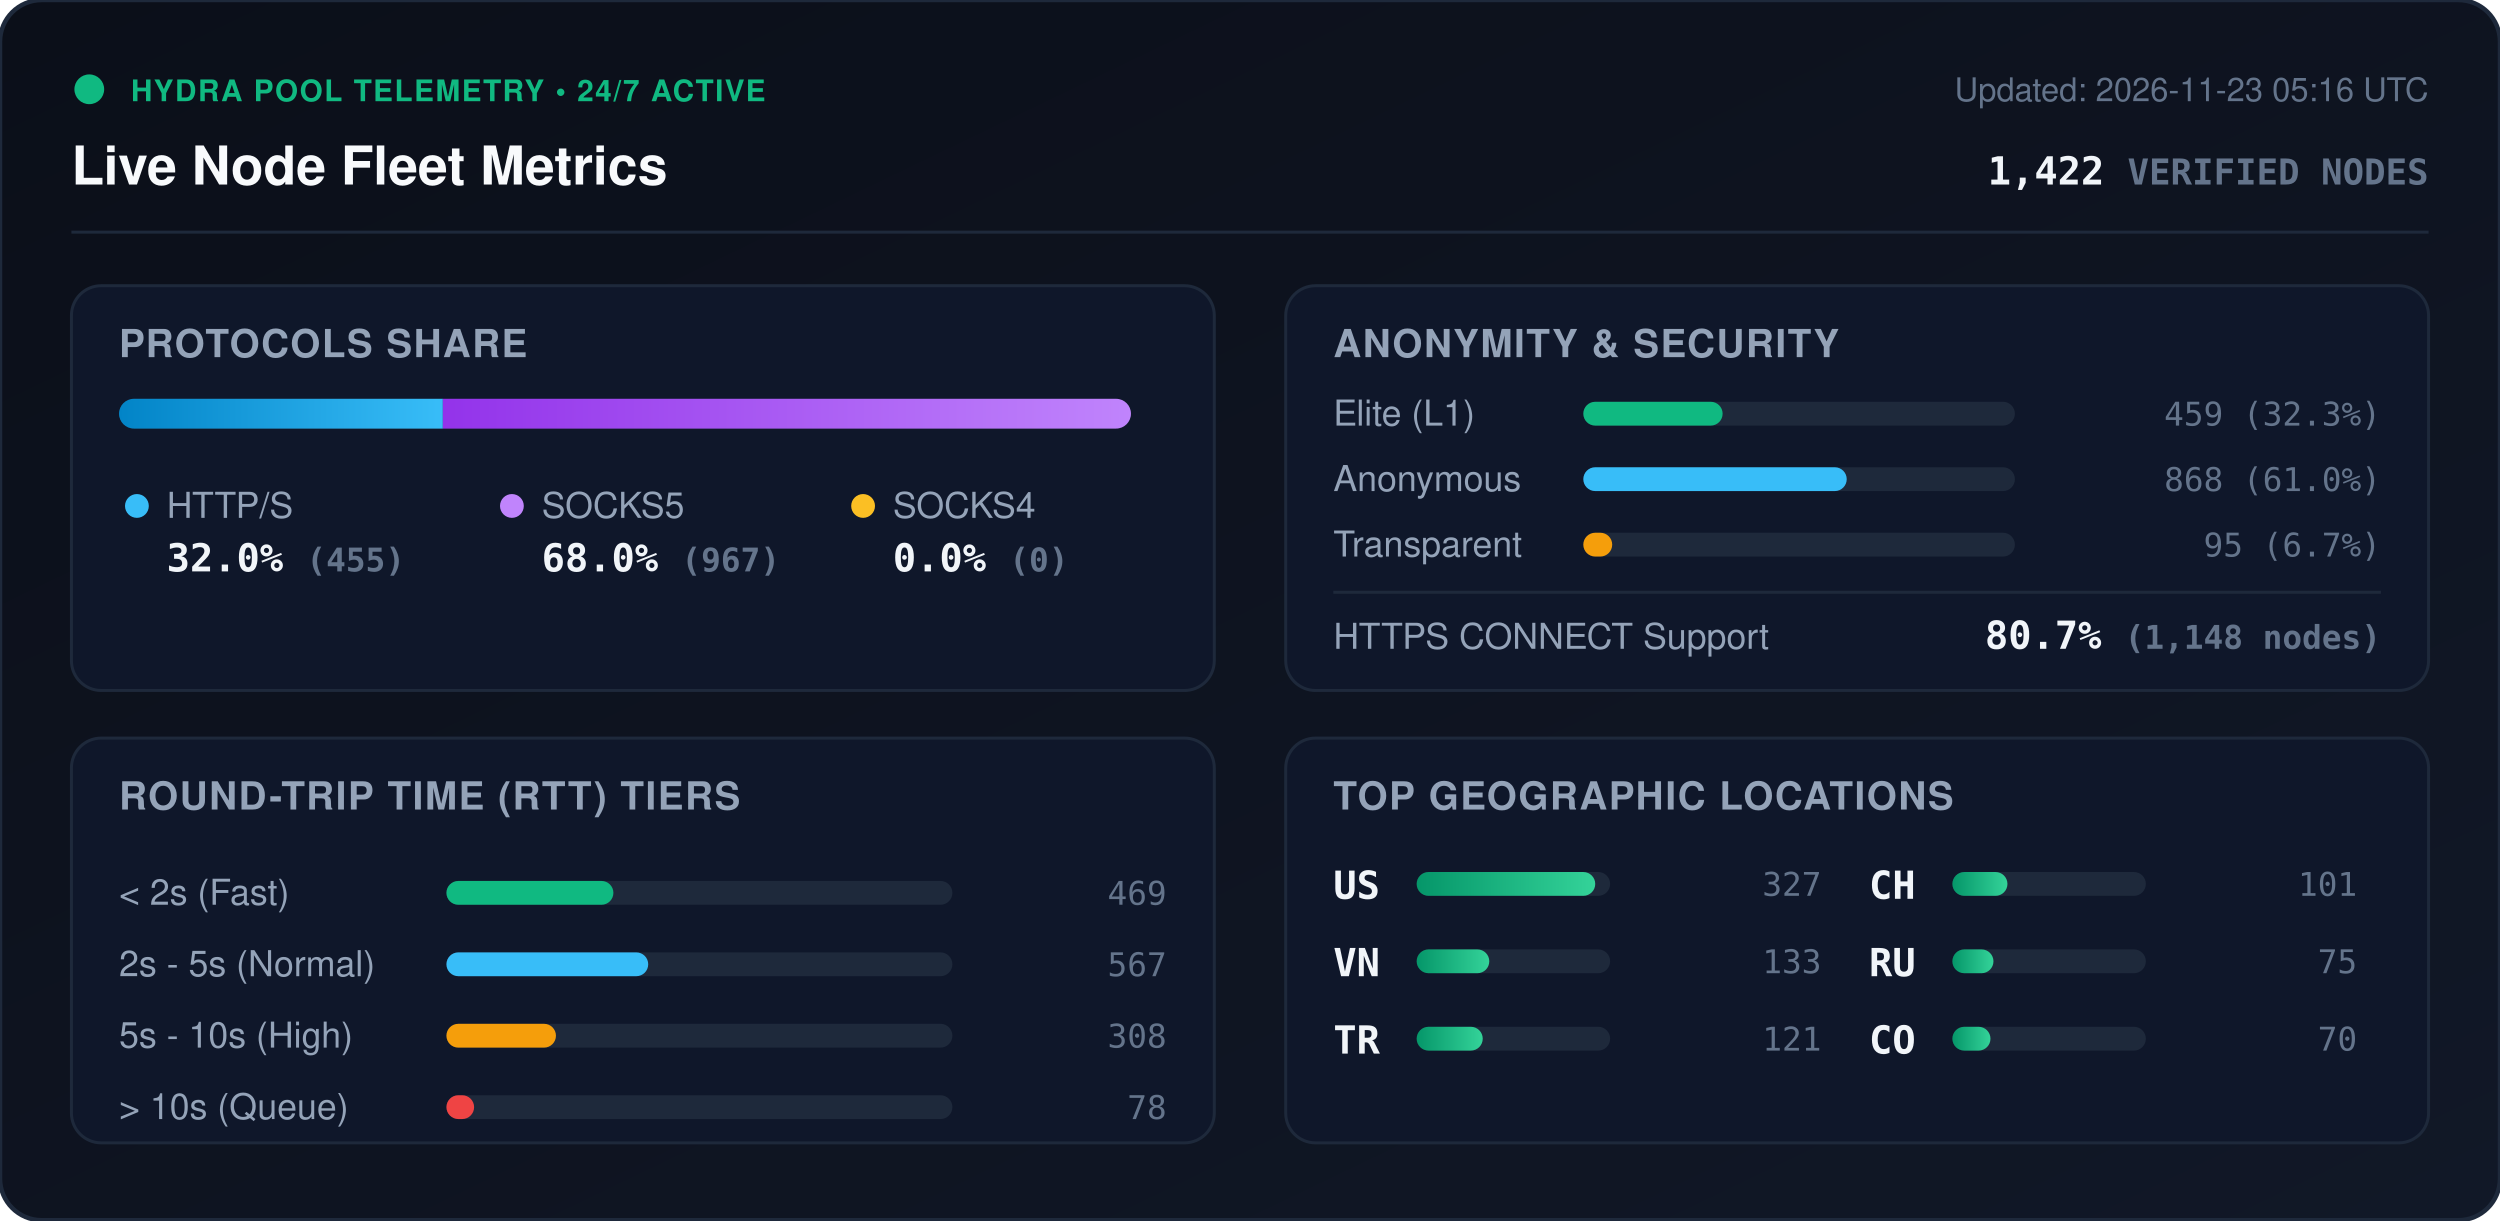
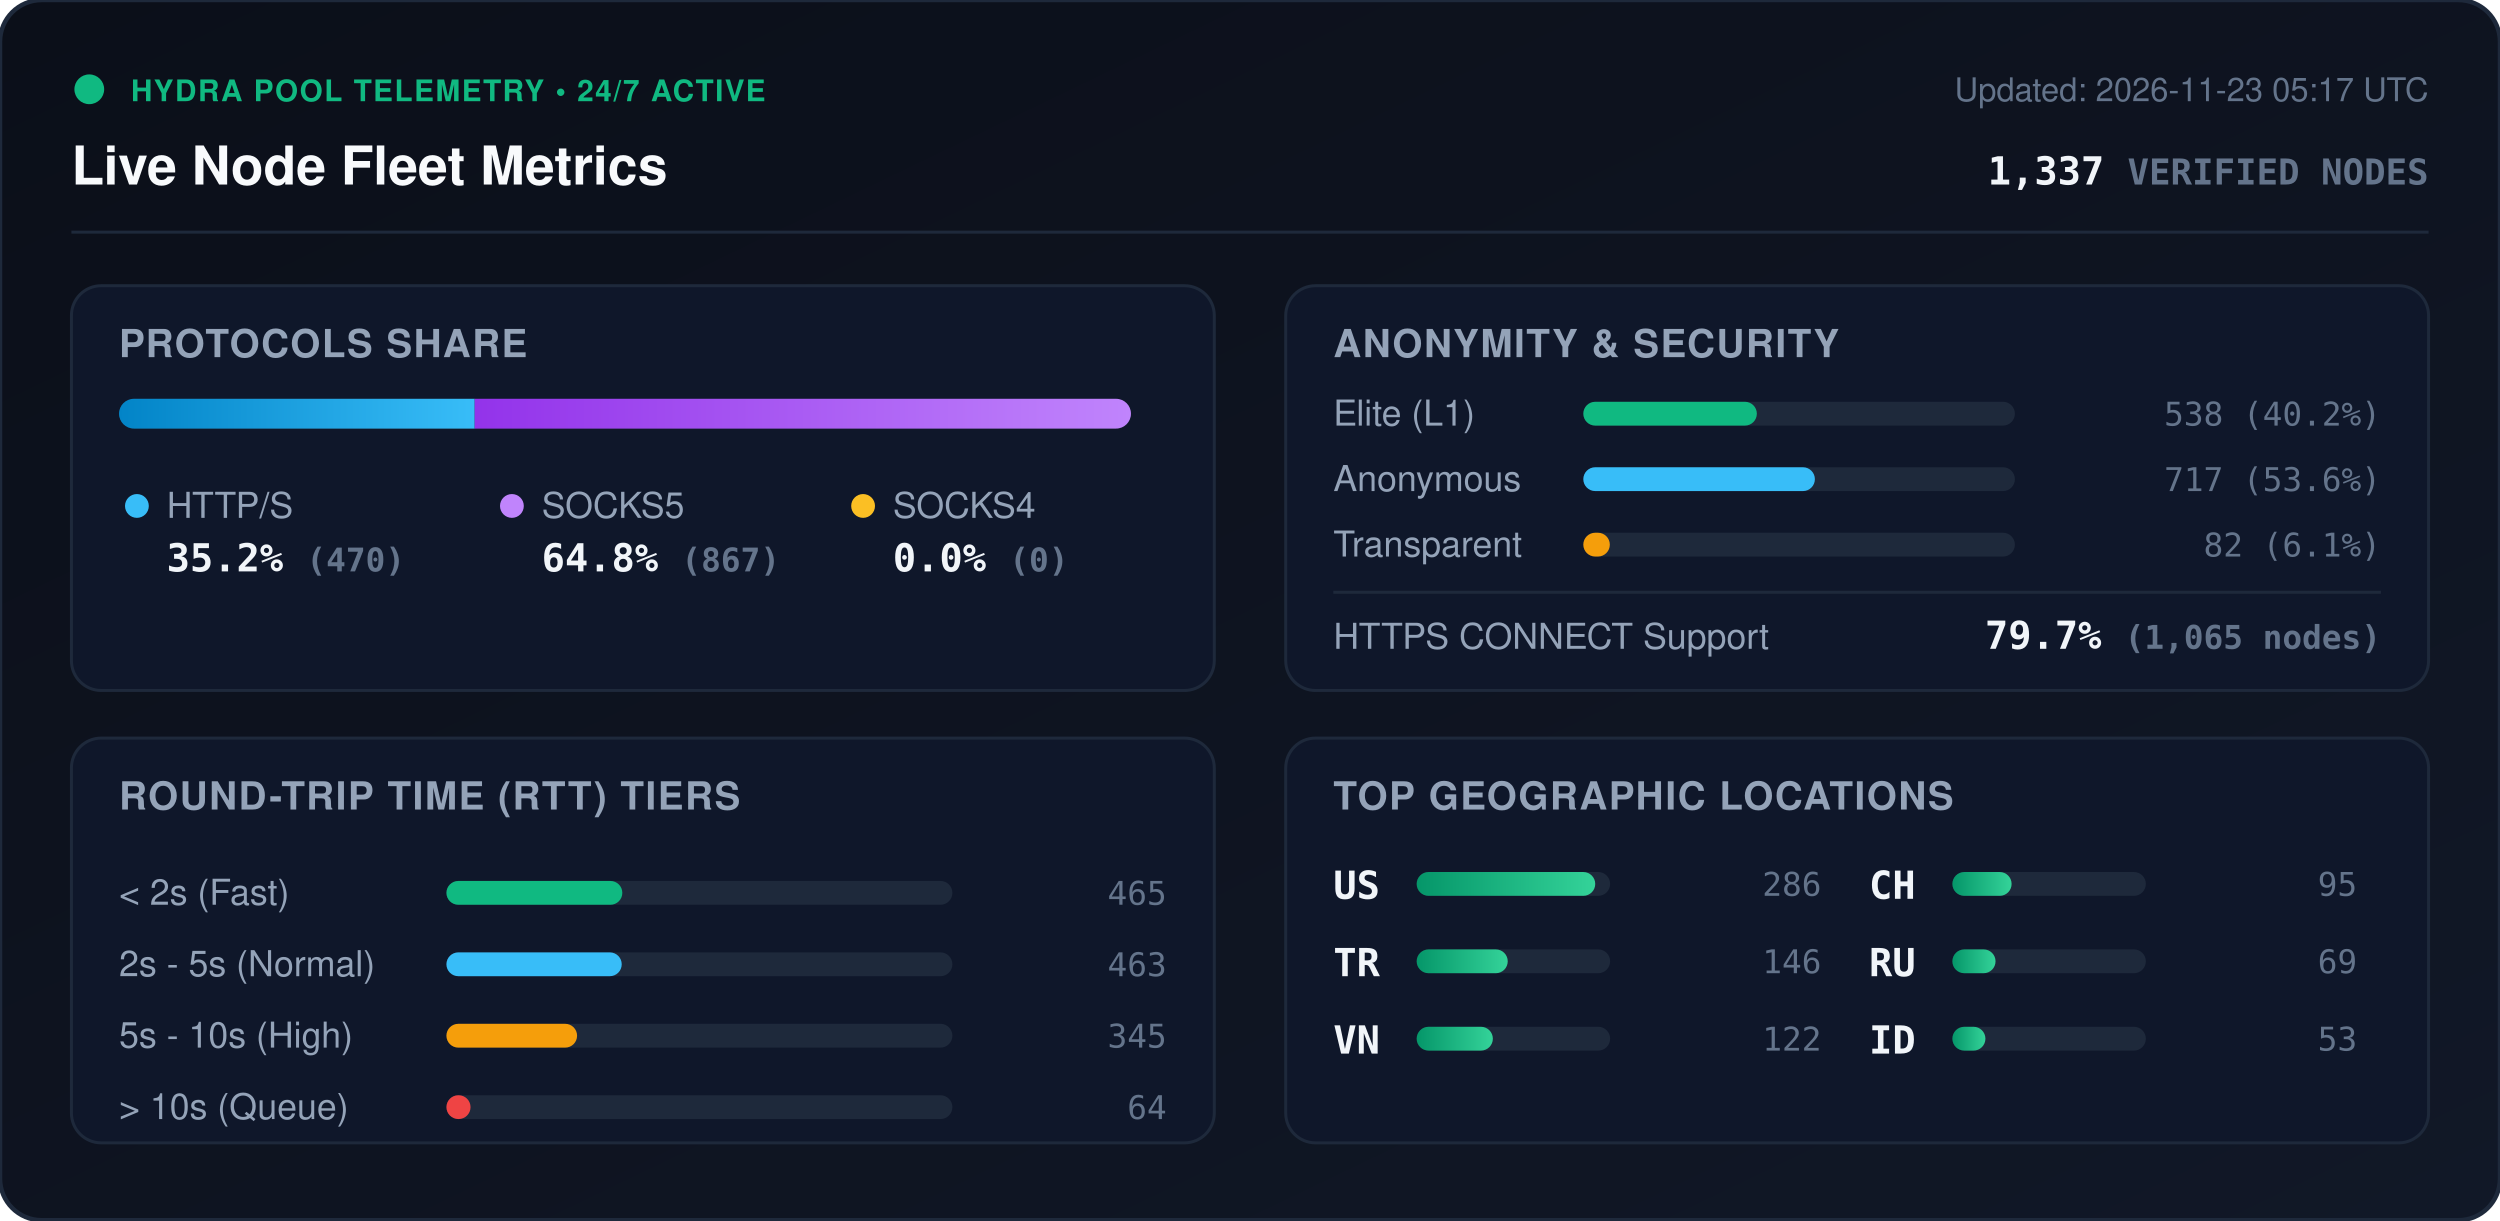
<svg xmlns="http://www.w3.org/2000/svg" viewBox="0 0 840 410" width="840" height="410" style="max-width: 100%; height: auto;">
  <defs>
    <linearGradient id="bg" x1="0%" y1="0%" x2="100%" y2="100%">
      <stop offset="0%" stop-color="#0b0f19" />
      <stop offset="100%" stop-color="#111827" />
    </linearGradient>
    <linearGradient id="bar-http" x1="0%" y1="0%" x2="100%" y2="0%">
      <stop offset="0%" stop-color="#0284c7" />
      <stop offset="100%" stop-color="#38bdf8" />
    </linearGradient>
    <linearGradient id="bar-socks5" x1="0%" y1="0%" x2="100%" y2="0%">
      <stop offset="0%" stop-color="#9333ea" />
      <stop offset="100%" stop-color="#c084fc" />
    </linearGradient>
    <linearGradient id="bar-socks4" x1="0%" y1="0%" x2="100%" y2="0%">
      <stop offset="0%" stop-color="#d97706" />
      <stop offset="100%" stop-color="#fbbf24" />
    </linearGradient>
    <linearGradient id="bar-green" x1="0%" y1="0%" x2="100%" y2="0%">
      <stop offset="0%" stop-color="#059669" />
      <stop offset="100%" stop-color="#34d399" />
    </linearGradient>
    <clipPath id="prog-track-clip">
      <rect width="340.0" height="10" rx="5" />
    </clipPath>
    <style>
      .title { font: 700 18px -apple-system, BlinkMacSystemFont, 'Segoe UI', Helvetica, Arial, sans-serif; fill: #f8fafc; }
      .sub { font: 500 11px -apple-system, BlinkMacSystemFont, 'Segoe UI', Helvetica, Arial, sans-serif; fill: #64748b; }
      .section-hdr { font: 600 13px -apple-system, BlinkMacSystemFont, 'Segoe UI', Helvetica, Arial, sans-serif; fill: #94a3b8; letter-spacing: 0.5px; }
      .metric-val { font: 700 13px -apple-system, BlinkMacSystemFont, 'Segoe UI', Helvetica, Arial, sans-serif; fill: #f1f5f9; }
      .metric-lbl { font: 500 12px -apple-system, BlinkMacSystemFont, 'Segoe UI', Helvetica, Arial, sans-serif; fill: #94a3b8; }
      .badge-txt { font: 700 10px -apple-system, BlinkMacSystemFont, 'Segoe UI', Helvetica, Arial, sans-serif; fill: #10b981; letter-spacing: 0.5px; }
      .mono { font-family: ui-monospace, SFMono-Regular, Menlo, Monaco, Consolas, monospace; }
      .pulse { animation: beacon 2s infinite ease-in-out; }
      @keyframes beacon { 0%, 100% { opacity: 1; } 50% { opacity: 0.35; } }
    </style>
  </defs>
  <rect width="840" height="410" rx="14" fill="url(#bg)" stroke="#1e293b" stroke-width="1.5" />
  <g transform="translate(24, 24)">
    <circle cx="6" cy="6" r="5" fill="#10b981" class="pulse" />
    <text x="20" y="10" class="badge-txt">HYDRA POOL TELEMETRY • 24/7 ACTIVE</text>
    <text x="0" y="38" class="title">Live Node Fleet Metrics</text>
-     <text x="792" y="10" text-anchor="end" class="sub">Updated: 2026-11-23 05:16 UTC</text>
-     <text x="792" y="38" text-anchor="end" class="metric-val mono" fill="#38bdf8">1,422 <tspan font-size="12" fill="#64748b">VERIFIED NODES</tspan>
+     <text x="792" y="10" text-anchor="end" class="sub">Updated: 2026-11-23 05:17 UTC</text>
+     <text x="792" y="38" text-anchor="end" class="metric-val mono" fill="#38bdf8">1,337 <tspan font-size="12" fill="#64748b">VERIFIED NODES</tspan>
    </text>
  </g>
  <line x1="24" y1="78" x2="816" y2="78" stroke="#1e293b" stroke-width="1" />
  <g transform="translate(24, 96)">
    <rect width="384" height="136" rx="10" fill="#0f172a" stroke="#1e293b" />
    <text x="16" y="24" class="section-hdr">PROTOCOLS SHARE</text>
    <g transform="translate(16, 38)">
      <rect width="340.0" height="10" rx="5" fill="#1e293b" />
      <g clip-path="url(#prog-track-clip)">
-         <rect x="0" width="108.8" height="10" fill="url(#bar-http)" />
-         <rect x="108.8" width="231.2" height="10" fill="url(#bar-socks5)" />
+         <rect x="0" width="119.5" height="10" fill="url(#bar-http)" />
+         <rect x="119.5" width="220.5" height="10" fill="url(#bar-socks5)" />
        <rect x="340.0" width="0.0" height="10" fill="url(#bar-socks4)" />
      </g>
    </g>
    <g transform="translate(16, 68)">
      <circle cx="6" cy="6" r="4" fill="#38bdf8" />
      <text x="16" y="10" class="metric-lbl">HTTP/S</text>
-       <text x="16" y="28" class="metric-val mono">32.0% <tspan font-size="11" fill="#64748b">(455)</tspan>
+       <text x="16" y="28" class="metric-val mono">35.2% <tspan font-size="11" fill="#64748b">(470)</tspan>
      </text>
      <circle cx="132" cy="6" r="4" fill="#c084fc" />
      <text x="142" y="10" class="metric-lbl">SOCKS5</text>
-       <text x="142" y="28" class="metric-val mono">68.0% <tspan font-size="11" fill="#64748b">(967)</tspan>
+       <text x="142" y="28" class="metric-val mono">64.8% <tspan font-size="11" fill="#64748b">(867)</tspan>
      </text>
      <circle cx="250" cy="6" r="4" fill="#fbbf24" />
      <text x="260" y="10" class="metric-lbl">SOCKS4</text>
      <text x="260" y="28" class="metric-val mono">0.0% <tspan font-size="11" fill="#64748b">(0)</tspan>
      </text>
    </g>
  </g>
  <g transform="translate(432, 96)">
    <rect width="384" height="136" rx="10" fill="#0f172a" stroke="#1e293b" />
    <text x="16" y="24" class="section-hdr">ANONYMITY &amp; SECURITY</text>
    <text x="16" y="47" class="metric-lbl">Elite (L1)</text>
    <rect x="100" y="39" width="145.0" height="8" rx="4" fill="#1e293b" />
-     <rect x="100" y="39" width="46.8" height="8" rx="4" fill="#10b981" />
-     <text x="368" y="47" text-anchor="end" class="mono sub" fill="#e2e8f0">459 (32.3%)</text>
+     <rect x="100" y="39" width="58.3" height="8" rx="4" fill="#10b981" />
+     <text x="368" y="47" text-anchor="end" class="mono sub" fill="#e2e8f0">538 (40.2%)</text>
    <text x="16" y="69" class="metric-lbl">Anonymous</text>
    <rect x="100" y="61" width="145.0" height="8" rx="4" fill="#1e293b" />
-     <rect x="100" y="61" width="88.5" height="8" rx="4" fill="#38bdf8" />
-     <text x="368" y="69" text-anchor="end" class="mono sub" fill="#e2e8f0">868 (61.0%)</text>
+     <rect x="100" y="61" width="77.8" height="8" rx="4" fill="#38bdf8" />
+     <text x="368" y="69" text-anchor="end" class="mono sub" fill="#e2e8f0">717 (53.6%)</text>
    <text x="16" y="91" class="metric-lbl">Transparent</text>
    <rect x="100" y="83" width="145.0" height="8" rx="4" fill="#1e293b" />
-     <rect x="100" y="83" width="9.7" height="8" rx="4" fill="#f59e0b" />
-     <text x="368" y="91" text-anchor="end" class="mono sub" fill="#e2e8f0">95 (6.7%)</text>
+     <rect x="100" y="83" width="8.9" height="8" rx="4" fill="#f59e0b" />
+     <text x="368" y="91" text-anchor="end" class="mono sub" fill="#e2e8f0">82 (6.1%)</text>
    <line x1="16" y1="103" x2="368" y2="103" stroke="#1e293b" stroke-width="1" />
    <text x="16" y="122" class="metric-lbl">HTTPS CONNECT Support</text>
-     <text x="368" y="122" text-anchor="end" class="metric-val mono" fill="#34d399">80.7% <tspan font-size="11" fill="#64748b">(1,148 nodes)</tspan>
+     <text x="368" y="122" text-anchor="end" class="metric-val mono" fill="#34d399">79.7% <tspan font-size="11" fill="#64748b">(1,065 nodes)</tspan>
    </text>
  </g>
  <g transform="translate(24, 248)">
    <rect width="384" height="136" rx="10" fill="#0f172a" stroke="#1e293b" />
    <text x="16" y="24" class="section-hdr">ROUND-TRIP TIME (RTT) TIERS</text>
    <g transform="translate(16, 42)">
      <text x="0" y="14" class="metric-lbl">&lt; 2s (Fast)</text>
      <rect x="110" y="6" width="170" height="8" rx="4" fill="#1e293b" />
-       <rect x="110" y="6" width="56.1" height="8" rx="4" fill="#10b981" />
-       <text x="352" y="14" text-anchor="end" class="mono sub">469</text>
+       <rect x="110" y="6" width="59.1" height="8" rx="4" fill="#10b981" />
+       <text x="352" y="14" text-anchor="end" class="mono sub">465</text>
      <text x="0" y="38" class="metric-lbl">2s - 5s (Normal)</text>
      <rect x="110" y="30" width="170" height="8" rx="4" fill="#1e293b" />
-       <rect x="110" y="30" width="67.8" height="8" rx="4" fill="#38bdf8" />
-       <text x="352" y="38" text-anchor="end" class="mono sub">567</text>
+       <rect x="110" y="30" width="58.9" height="8" rx="4" fill="#38bdf8" />
+       <text x="352" y="38" text-anchor="end" class="mono sub">463</text>
      <text x="0" y="62" class="metric-lbl">5s - 10s (High)</text>
      <rect x="110" y="54" width="170" height="8" rx="4" fill="#1e293b" />
-       <rect x="110" y="54" width="36.8" height="8" rx="4" fill="#f59e0b" />
-       <text x="352" y="62" text-anchor="end" class="mono sub">308</text>
+       <rect x="110" y="54" width="43.9" height="8" rx="4" fill="#f59e0b" />
+       <text x="352" y="62" text-anchor="end" class="mono sub">345</text>
      <text x="0" y="86" class="metric-lbl">&gt; 10s (Queue)</text>
      <rect x="110" y="78" width="170" height="8" rx="4" fill="#1e293b" />
-       <rect x="110" y="78" width="9.3" height="8" rx="4" fill="#ef4444" />
-       <text x="352" y="86" text-anchor="end" class="mono sub">78</text>
+       <rect x="110" y="78" width="8.1" height="8" rx="4" fill="#ef4444" />
+       <text x="352" y="86" text-anchor="end" class="mono sub">64</text>
    </g>
  </g>
  <g transform="translate(432, 248)">
    <rect width="384" height="136" rx="10" fill="#0f172a" stroke="#1e293b" />
    <text x="16" y="24" class="section-hdr">TOP GEOGRAPHIC LOCATIONS</text>
    <g transform="translate(16, 42)">
      <g transform="translate(0, 0)">
        <text x="0" y="12" class="mono metric-val" font-size="12">US</text>
        <rect x="28" y="3" width="65" height="8" rx="4" fill="#1e293b" />
        <rect x="28" y="3" width="60.0" height="8" rx="4" fill="url(#bar-green)" />
-         <text x="164" y="11" text-anchor="end" class="mono sub">327</text>
+         <text x="164" y="11" text-anchor="end" class="mono sub">286</text>
      </g>
      <g transform="translate(0, 26)">
+         <text x="0" y="12" class="mono metric-val" font-size="12">TR</text>
+         <rect x="28" y="3" width="65" height="8" rx="4" fill="#1e293b" />
+         <rect x="28" y="3" width="30.6" height="8" rx="4" fill="url(#bar-green)" />
+         <text x="164" y="11" text-anchor="end" class="mono sub">146</text>
+       </g>
+       <g transform="translate(0, 52)">
        <text x="0" y="12" class="mono metric-val" font-size="12">VN</text>
        <rect x="28" y="3" width="65" height="8" rx="4" fill="#1e293b" />
-         <rect x="28" y="3" width="24.4" height="8" rx="4" fill="url(#bar-green)" />
-         <text x="164" y="11" text-anchor="end" class="mono sub">133</text>
-       </g>
-       <g transform="translate(0, 52)">
-         <text x="0" y="12" class="mono metric-val" font-size="12">TR</text>
-         <rect x="28" y="3" width="65" height="8" rx="4" fill="#1e293b" />
-         <rect x="28" y="3" width="22.2" height="8" rx="4" fill="url(#bar-green)" />
-         <text x="164" y="11" text-anchor="end" class="mono sub">121</text>
+         <rect x="28" y="3" width="25.6" height="8" rx="4" fill="url(#bar-green)" />
+         <text x="164" y="11" text-anchor="end" class="mono sub">122</text>
      </g>
      <g transform="translate(180, 0)">
        <text x="0" y="12" class="mono metric-val" font-size="12">CH</text>
        <rect x="28" y="3" width="65" height="8" rx="4" fill="#1e293b" />
-         <rect x="28" y="3" width="18.5" height="8" rx="4" fill="url(#bar-green)" />
-         <text x="164" y="11" text-anchor="end" class="mono sub">101</text>
+         <rect x="28" y="3" width="19.9" height="8" rx="4" fill="url(#bar-green)" />
+         <text x="164" y="11" text-anchor="end" class="mono sub">95</text>
      </g>
      <g transform="translate(180, 26)">
        <text x="0" y="12" class="mono metric-val" font-size="12">RU</text>
        <rect x="28" y="3" width="65" height="8" rx="4" fill="#1e293b" />
-         <rect x="28" y="3" width="13.8" height="8" rx="4" fill="url(#bar-green)" />
-         <text x="164" y="11" text-anchor="end" class="mono sub">75</text>
+         <rect x="28" y="3" width="14.5" height="8" rx="4" fill="url(#bar-green)" />
+         <text x="164" y="11" text-anchor="end" class="mono sub">69</text>
      </g>
      <g transform="translate(180, 52)">
-         <text x="0" y="12" class="mono metric-val" font-size="12">CO</text>
+         <text x="0" y="12" class="mono metric-val" font-size="12">ID</text>
        <rect x="28" y="3" width="65" height="8" rx="4" fill="#1e293b" />
-         <rect x="28" y="3" width="12.8" height="8" rx="4" fill="url(#bar-green)" />
-         <text x="164" y="11" text-anchor="end" class="mono sub">70</text>
+         <rect x="28" y="3" width="11.1" height="8" rx="4" fill="url(#bar-green)" />
+         <text x="164" y="11" text-anchor="end" class="mono sub">53</text>
      </g>
    </g>
  </g>
</svg>
